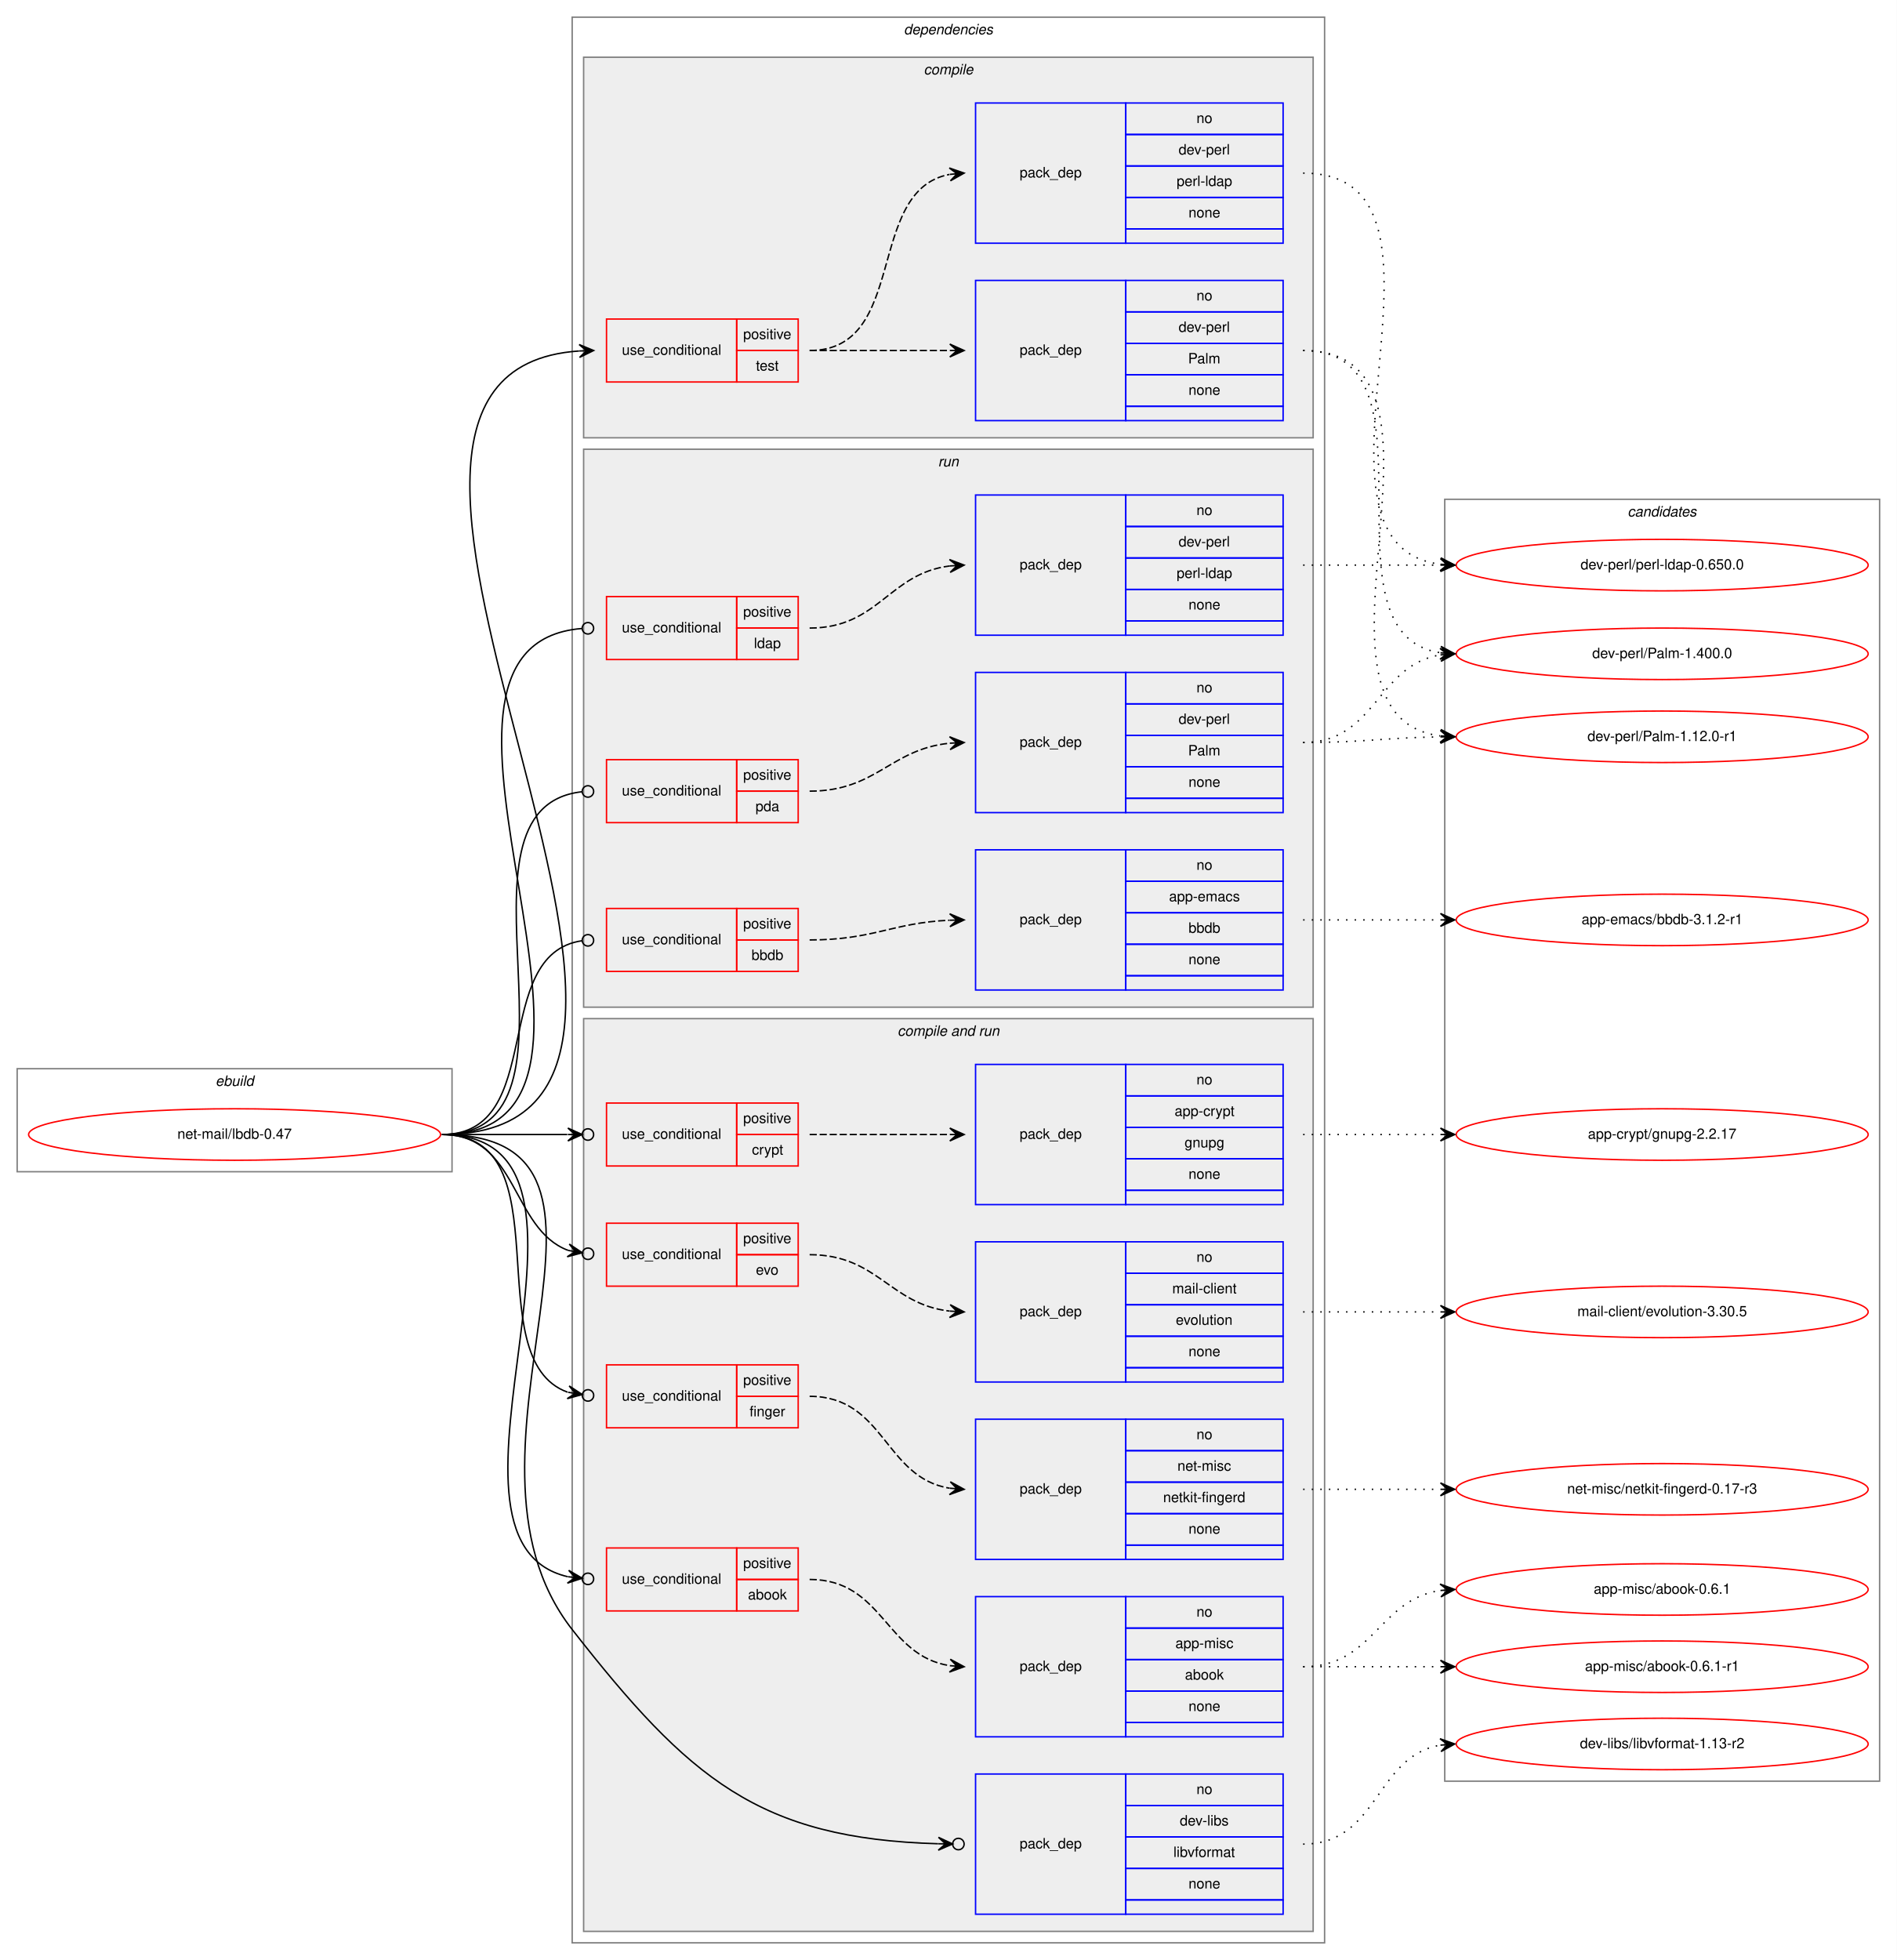
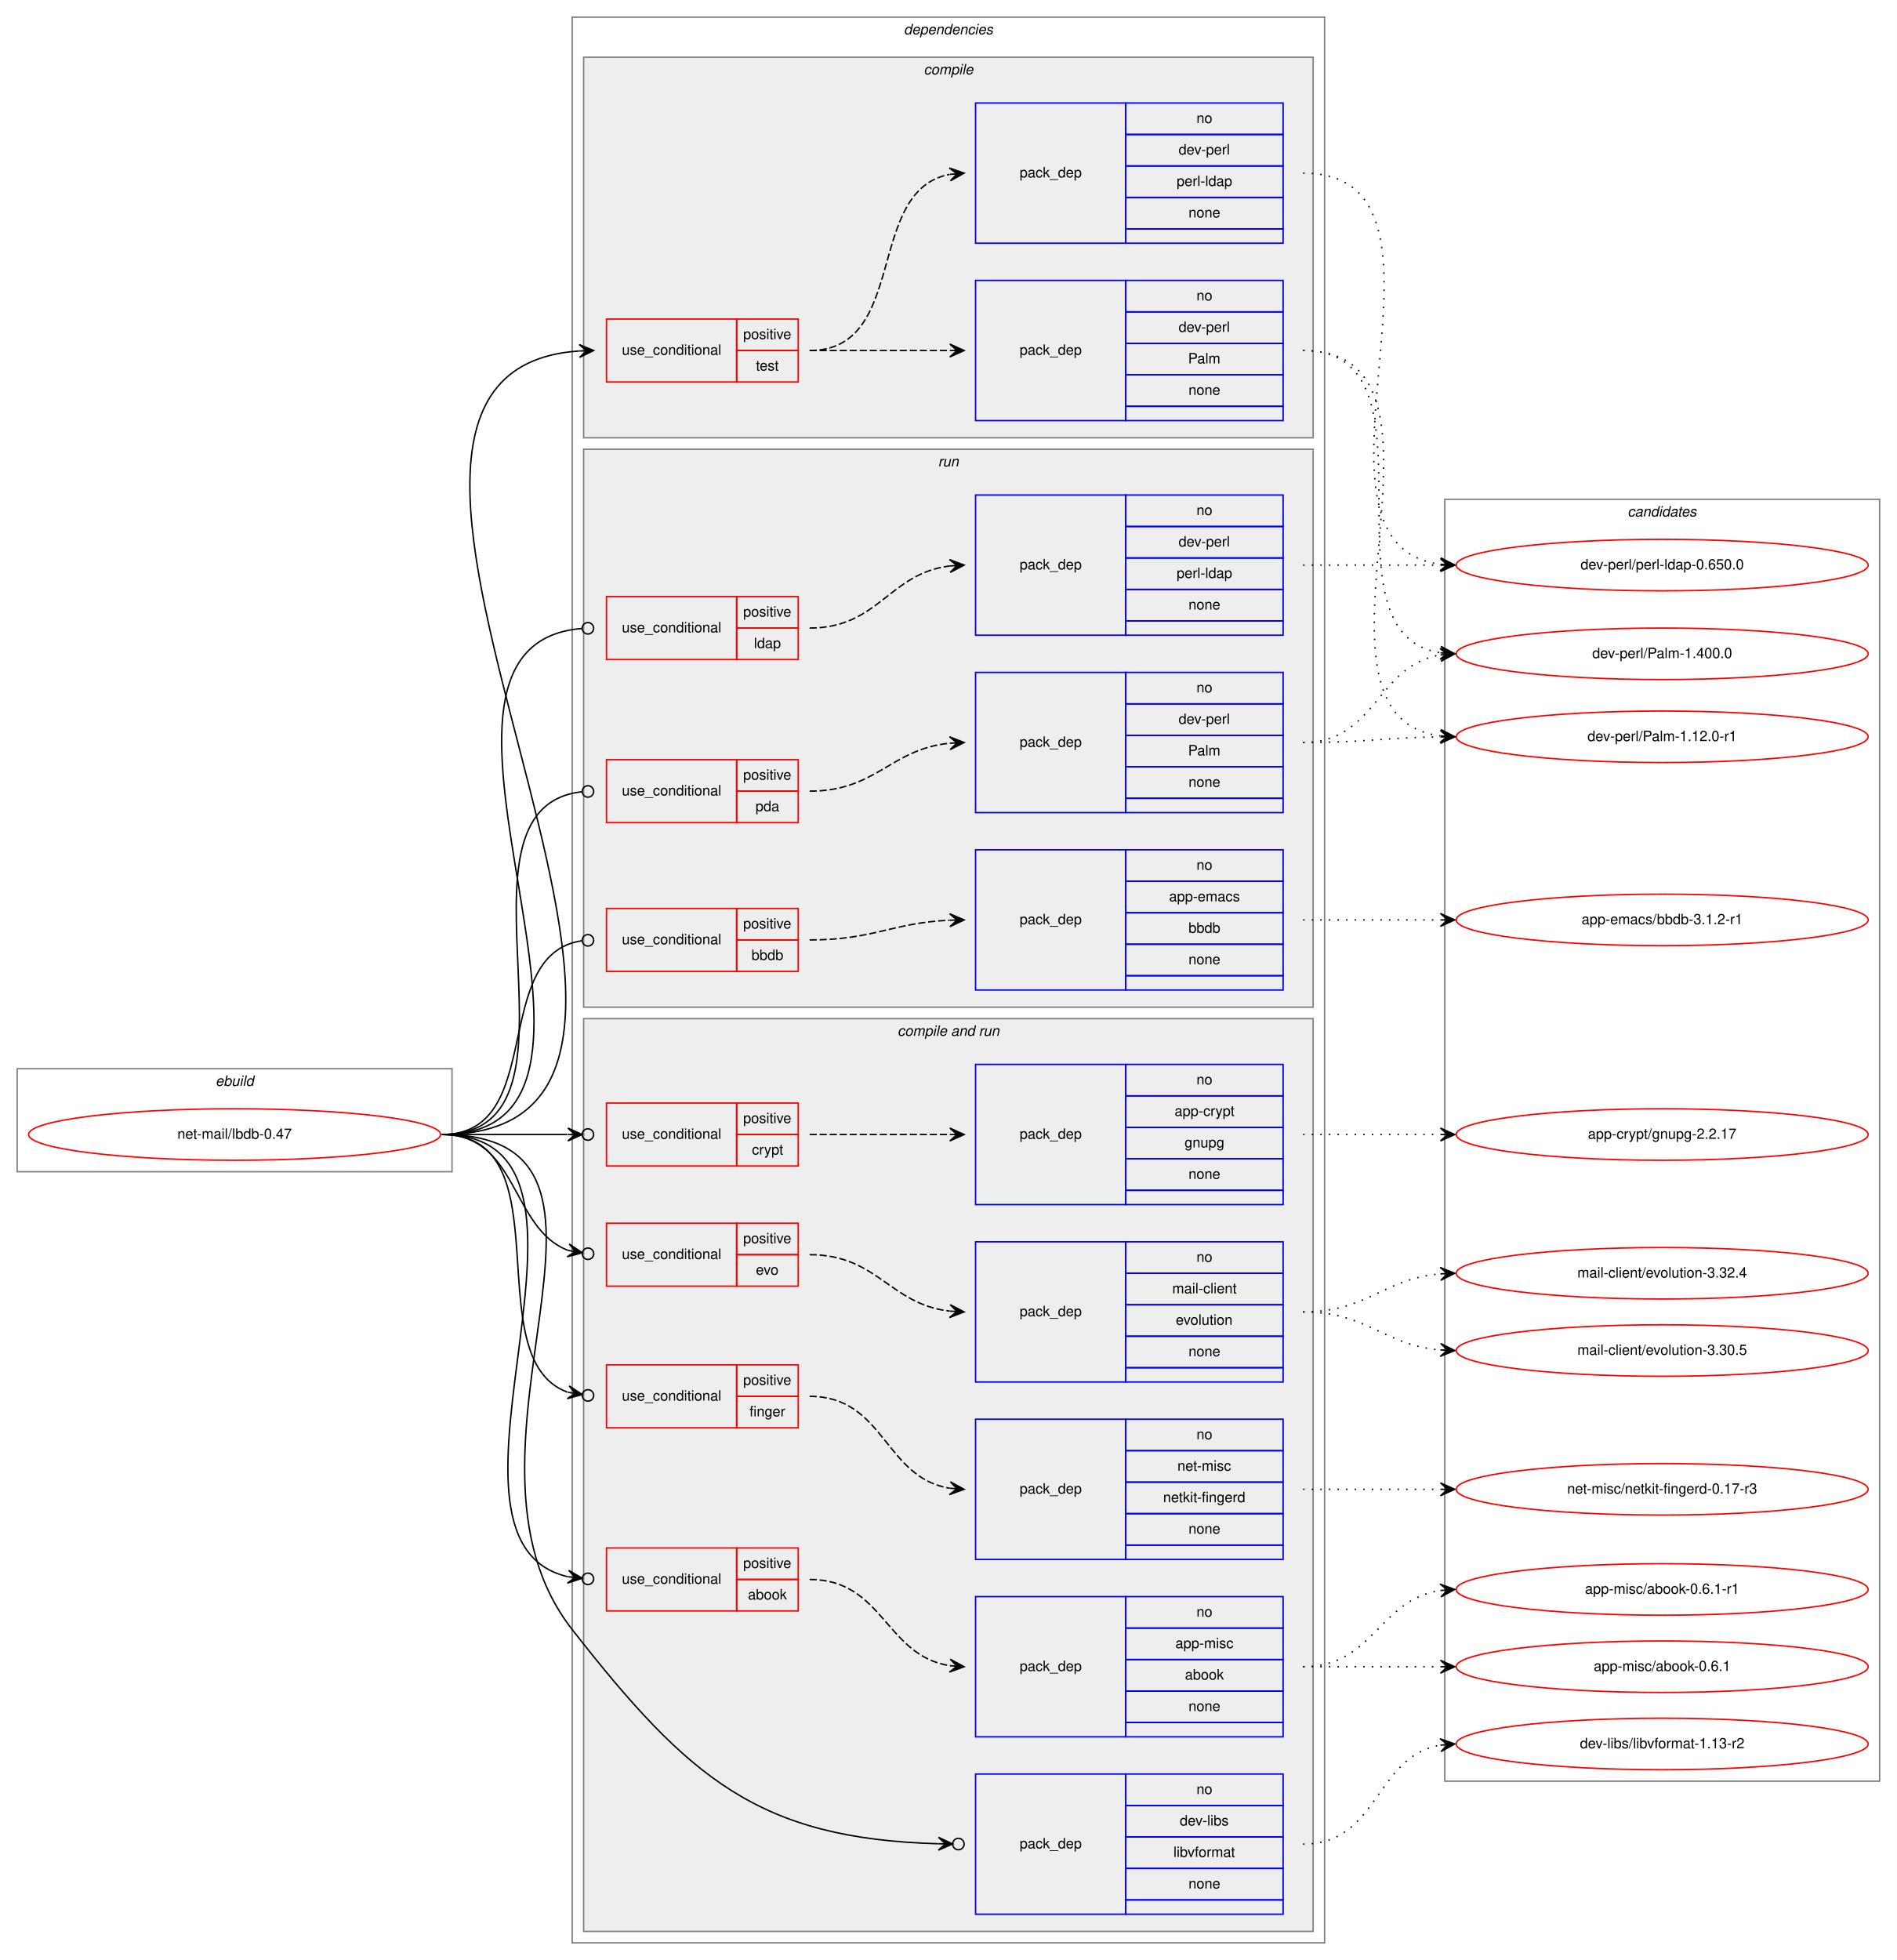
<svg xmlns="http://www.w3.org/2000/svg" xmlns:xlink="http://www.w3.org/1999/xlink" width="1326pt" height="1370pt" viewBox="0.00 0.00 1326.00 1370.00">
  <g id="graph0" class="graph" transform="scale(1 1) rotate(0) translate(4 1366)">
    <polygon fill="white" stroke="transparent" points="-4,4 -4,-1366 1322,-1366 1322,4 -4,4" />
    <g id="clust1" class="cluster">
      <polygon fill="none" stroke="gray" points="8,-547 8,-619 312,-619 312,-547 8,-547" />
      <text text-anchor="start" x="146.66" y="-607" font-family="Helvetica,sans-Serif" font-style="italic" font-size="10.00">ebuild</text>
    </g>
    <g id="clust2" class="cluster">
      <polygon fill="none" stroke="gray" points="396,-8 396,-1354 922,-1354 922,-8 396,-8" />
      <text text-anchor="start" x="627.88" y="-1342" font-family="Helvetica,sans-Serif" font-style="italic" font-size="10.00">dependencies</text>
    </g>
    <g id="clust3" class="cluster">
      <polygon fill="#eeeeee" stroke="gray" points="404,-1060 404,-1326 914,-1326 914,-1060 404,-1060" />
      <text text-anchor="start" x="641.78" y="-1314" font-family="Helvetica,sans-Serif" font-style="italic" font-size="10.00">compile</text>
    </g>
    <g id="clust7" class="cluster">
      <polygon fill="#eeeeee" stroke="gray" points="404,-16 404,-654 914,-654 914,-16 404,-16" />
      <text text-anchor="start" x="623.44" y="-642" font-family="Helvetica,sans-Serif" font-style="italic" font-size="10.00">compile and run</text>
    </g>
    <g id="clust17" class="cluster">
      <polygon fill="#eeeeee" stroke="gray" points="404,-662 404,-1052 914,-1052 914,-662 404,-662" />
      <text text-anchor="start" x="651.78" y="-1040" font-family="Helvetica,sans-Serif" font-style="italic" font-size="10.00">run</text>
    </g>
    <g id="clust24" class="cluster">
      <polygon fill="none" stroke="gray" points="1006,-121 1006,-1017 1310,-1017 1310,-121 1006,-121" />
      <text text-anchor="start" x="1133.82" y="-1005" font-family="Helvetica,sans-Serif" font-style="italic" font-size="10.00">candidates</text>
    </g>
    <g id="node1" class="node">
      <g id="a_node1">
        <a xlink:href="../net-mail/lbdb-0.47.svg" xlink:title="net-mail/lbdb-0.47">
          <ellipse fill="none" stroke="red" cx="160" cy="-573" rx="144" ry="18" />
          <text text-anchor="middle" x="160" y="-570" font-family="Helvetica,sans-Serif" font-size="10.00">net-mail/lbdb-0.47</text>
        </a>
      </g>
    </g>
    <g id="node2" class="node">
      <polygon fill="none" stroke="red" points="420,-1099 420,-1143 511,-1143 511,-1099 420,-1099" />
      <text text-anchor="start" x="430.77" y="-1118" font-family="Helvetica,sans-Serif" font-size="10.00">use_conditional</text>
      <polygon fill="none" stroke="red" points="511,-1121 511,-1143 554,-1143 554,-1121 511,-1121" />
      <text text-anchor="start" x="515.55" y="-1129" font-family="Helvetica,sans-Serif" font-size="10.00">positive</text>
      <polygon fill="none" stroke="red" points="511,-1099 511,-1121 554,-1121 554,-1099 511,-1099" />
      <text text-anchor="start" x="524.44" y="-1107" font-family="Helvetica,sans-Serif" font-size="10.00">test</text>
    </g>
    <g id="edge3" class="edge">
      <path fill="none" stroke="black" d="M305,-573C549.56,-573 173.85,-1105.59 400.84,-1120.67" />
      <polygon fill="black" stroke="black" points="411,-1121 400.86,-1125.18 406,-1120.84 401.01,-1120.68 401.01,-1120.68 401.01,-1120.68 406,-1120.84 401.15,-1116.18 411,-1121 411,-1121" />
    </g>
    <g id="node5" class="node">
      <polygon fill="none" stroke="red" points="420,-240 420,-284 511,-284 511,-240 420,-240" />
      <text text-anchor="start" x="430.77" y="-259" font-family="Helvetica,sans-Serif" font-size="10.00">use_conditional</text>
      <polygon fill="none" stroke="red" points="511,-262 511,-284 554,-284 554,-262 511,-262" />
      <text text-anchor="start" x="515.55" y="-270" font-family="Helvetica,sans-Serif" font-size="10.00">positive</text>
      <polygon fill="none" stroke="red" points="511,-240 511,-262 554,-262 554,-240 511,-240" />
      <text text-anchor="start" x="518.88" y="-248" font-family="Helvetica,sans-Serif" font-size="10.00">abook</text>
    </g>
    <g id="edge5" class="edge">
      <path fill="none" stroke="black" d="M305,-573C444.33,-573 281.35,-289.89 392.93,-263.91" />
      <ellipse fill="none" stroke="black" cx="407.02" cy="-262.42" rx="4" ry="4" />
      <polygon fill="black" stroke="black" points="403.04,-262.84 393.57,-268.36 398.07,-263.36 393.1,-263.89 393.1,-263.89 393.1,-263.89 398.07,-263.36 392.63,-259.41 403.04,-262.84 403.04,-262.84" />
    </g>
    <g id="node7" class="node">
      <polygon fill="none" stroke="red" points="420,-551 420,-595 511,-595 511,-551 420,-551" />
      <text text-anchor="start" x="430.77" y="-570" font-family="Helvetica,sans-Serif" font-size="10.00">use_conditional</text>
      <polygon fill="none" stroke="red" points="511,-573 511,-595 554,-595 554,-573 511,-573" />
      <text text-anchor="start" x="515.55" y="-581" font-family="Helvetica,sans-Serif" font-size="10.00">positive</text>
      <polygon fill="none" stroke="red" points="511,-551 511,-573 554,-573 554,-551 511,-551" />
      <text text-anchor="start" x="521.67" y="-559" font-family="Helvetica,sans-Serif" font-size="10.00">crypt</text>
    </g>
    <g id="edge7" class="edge">
      <path fill="none" stroke="black" d="M305,-573C345.3,-573 359.75,-573 392.57,-573" />
      <ellipse fill="none" stroke="black" cx="407" cy="-573" rx="4" ry="4" />
      <polygon fill="black" stroke="black" points="403,-573 393,-577.5 398,-573 393,-573 393,-573 393,-573 398,-573 393,-568.5 403,-573 403,-573" />
    </g>
    <g id="node9" class="node">
      <polygon fill="none" stroke="red" points="420,-467 420,-511 511,-511 511,-467 420,-467" />
      <text text-anchor="start" x="430.77" y="-486" font-family="Helvetica,sans-Serif" font-size="10.00">use_conditional</text>
      <polygon fill="none" stroke="red" points="511,-489 511,-511 554,-511 554,-489 511,-489" />
      <text text-anchor="start" x="515.55" y="-497" font-family="Helvetica,sans-Serif" font-size="10.00">positive</text>
      <polygon fill="none" stroke="red" points="511,-467 511,-489 554,-489 554,-467 511,-467" />
      <text text-anchor="start" x="524.44" y="-475" font-family="Helvetica,sans-Serif" font-size="10.00">evo</text>
    </g>
    <g id="edge9" class="edge">
      <path fill="none" stroke="black" d="M305,-573C358.3,-573 353.16,-506.95 393.22,-491.99" />
      <ellipse fill="none" stroke="black" cx="407.06" cy="-489.66" rx="4" ry="4" />
      <polygon fill="black" stroke="black" points="403.11,-490.33 394,-496.42 398.18,-491.16 393.25,-491.98 393.25,-491.98 393.25,-491.98 398.18,-491.16 392.5,-487.55 403.11,-490.33 403.11,-490.33" />
    </g>
    <g id="node11" class="node">
      <polygon fill="none" stroke="red" points="420,-368 420,-412 511,-412 511,-368 420,-368" />
      <text text-anchor="start" x="430.77" y="-387" font-family="Helvetica,sans-Serif" font-size="10.00">use_conditional</text>
      <polygon fill="none" stroke="red" points="511,-390 511,-412 554,-412 554,-390 511,-390" />
      <text text-anchor="start" x="515.55" y="-398" font-family="Helvetica,sans-Serif" font-size="10.00">positive</text>
      <polygon fill="none" stroke="red" points="511,-368 511,-390 554,-390 554,-368 511,-368" />
      <text text-anchor="start" x="520" y="-376" font-family="Helvetica,sans-Serif" font-size="10.00">finger</text>
    </g>
    <g id="edge11" class="edge">
      <path fill="none" stroke="black" d="M305,-573C392.02,-573 328.21,-416.16 392.84,-392.87" />
      <ellipse fill="none" stroke="black" cx="407.05" cy="-390.63" rx="4" ry="4" />
      <polygon fill="black" stroke="black" points="403.1,-391.25 393.92,-397.26 398.16,-392.03 393.22,-392.81 393.22,-392.81 393.22,-392.81 398.16,-392.03 392.52,-388.37 403.1,-391.25 403.1,-391.25" />
    </g>
    <g id="node13" class="node">
      <polygon fill="none" stroke="blue" points="678,-28 678,-126 783,-126 783,-28 678,-28" />
      <text text-anchor="start" x="708.82" y="-74" font-family="Helvetica,sans-Serif" font-size="10.00">pack_dep</text>
      <polygon fill="none" stroke="blue" points="783,-104 783,-126 893,-126 893,-104 783,-104" />
      <text text-anchor="start" x="832.44" y="-112" font-family="Helvetica,sans-Serif" font-size="10.00">no</text>
      <polygon fill="none" stroke="blue" points="783,-82 783,-104 893,-104 893,-82 783,-82" />
      <text text-anchor="start" x="820.78" y="-90" font-family="Helvetica,sans-Serif" font-size="10.00">dev-libs</text>
      <polygon fill="none" stroke="blue" points="783,-60 783,-82 893,-82 893,-60 783,-60" />
      <text text-anchor="start" x="816.33" y="-68" font-family="Helvetica,sans-Serif" font-size="10.00">libvformat</text>
      <polygon fill="none" stroke="blue" points="783,-38 783,-60 893,-60 893,-38 783,-38" />
      <text text-anchor="start" x="826.88" y="-46" font-family="Helvetica,sans-Serif" font-size="10.00">none</text>
      <polygon fill="none" stroke="blue" points="783,-28 783,-38 893,-38 893,-28 783,-28" />
    </g>
    <g id="edge12" class="edge">
      <path fill="none" stroke="black" d="M305,-573C464.01,-573 298.06,-352.27 396,-227 477.67,-122.54 526.63,-80.79 651.82,-77.25" />
      <ellipse fill="none" stroke="black" cx="666" cy="-77.05" rx="4" ry="4" />
      <polygon fill="black" stroke="black" points="662,-77.11 652.06,-81.75 657,-77.18 652,-77.25 652,-77.25 652,-77.25 657,-77.18 651.94,-72.75 662,-77.11 662,-77.11" />
    </g>
    <g id="node14" class="node">
      <polygon fill="none" stroke="red" points="420,-687 420,-731 511,-731 511,-687 420,-687" />
      <text text-anchor="start" x="430.77" y="-706" font-family="Helvetica,sans-Serif" font-size="10.00">use_conditional</text>
      <polygon fill="none" stroke="red" points="511,-709 511,-731 554,-731 554,-709 511,-709" />
      <text text-anchor="start" x="515.55" y="-717" font-family="Helvetica,sans-Serif" font-size="10.00">positive</text>
      <polygon fill="none" stroke="red" points="511,-687 511,-709 554,-709 554,-687 511,-687" />
      <text text-anchor="start" x="521.38" y="-695" font-family="Helvetica,sans-Serif" font-size="10.00">bbdb</text>
    </g>
    <g id="edge14" class="edge">
      <path fill="none" stroke="black" d="M305,-573C378.79,-573 337.7,-699.09 402.97,-708.45" />
      <ellipse fill="none" stroke="black" cx="407.01" cy="-708.73" rx="4" ry="4" />
    </g>
    <g id="node16" class="node">
      <polygon fill="none" stroke="red" points="420,-905 420,-949 511,-949 511,-905 420,-905" />
      <text text-anchor="start" x="430.77" y="-924" font-family="Helvetica,sans-Serif" font-size="10.00">use_conditional</text>
      <polygon fill="none" stroke="red" points="511,-927 511,-949 554,-949 554,-927 511,-927" />
      <text text-anchor="start" x="515.55" y="-935" font-family="Helvetica,sans-Serif" font-size="10.00">positive</text>
      <polygon fill="none" stroke="red" points="511,-905 511,-927 554,-927 554,-905 511,-905" />
      <text text-anchor="start" x="523.05" y="-913" font-family="Helvetica,sans-Serif" font-size="10.00">ldap</text>
    </g>
    <g id="edge16" class="edge">
      <path fill="none" stroke="black" d="M305,-573C466.35,-573 254.47,-914.66 402.69,-926.68" />
      <ellipse fill="none" stroke="black" cx="407" cy="-926.84" rx="4" ry="4" />
    </g>
    <g id="node18" class="node">
      <polygon fill="none" stroke="red" points="420,-791 420,-835 511,-835 511,-791 420,-791" />
      <text text-anchor="start" x="430.77" y="-810" font-family="Helvetica,sans-Serif" font-size="10.00">use_conditional</text>
      <polygon fill="none" stroke="red" points="511,-813 511,-835 554,-835 554,-813 511,-813" />
      <text text-anchor="start" x="515.55" y="-821" font-family="Helvetica,sans-Serif" font-size="10.00">positive</text>
      <polygon fill="none" stroke="red" points="511,-791 511,-813 554,-813 554,-791 511,-791" />
      <text text-anchor="start" x="524.16" y="-799" font-family="Helvetica,sans-Serif" font-size="10.00">pda</text>
    </g>
    <g id="edge18" class="edge">
      <path fill="none" stroke="black" d="M305,-573C418.76,-573 300.46,-801.42 402.89,-812.58" />
      <ellipse fill="none" stroke="black" cx="407.01" cy="-812.79" rx="4" ry="4" />
    </g>
    <g id="node3" class="node">
      <polygon fill="none" stroke="blue" points="678,-1072 678,-1170 783,-1170 783,-1072 678,-1072" />
      <text text-anchor="start" x="708.82" y="-1118" font-family="Helvetica,sans-Serif" font-size="10.00">pack_dep</text>
      <polygon fill="none" stroke="blue" points="783,-1148 783,-1170 893,-1170 893,-1148 783,-1148" />
      <text text-anchor="start" x="832.44" y="-1156" font-family="Helvetica,sans-Serif" font-size="10.00">no</text>
      <polygon fill="none" stroke="blue" points="783,-1126 783,-1148 893,-1148 893,-1126 783,-1126" />
      <text text-anchor="start" x="819.94" y="-1134" font-family="Helvetica,sans-Serif" font-size="10.00">dev-perl</text>
      <polygon fill="none" stroke="blue" points="783,-1104 783,-1126 893,-1126 893,-1104 783,-1104" />
      <text text-anchor="start" x="826.61" y="-1112" font-family="Helvetica,sans-Serif" font-size="10.00">Palm</text>
      <polygon fill="none" stroke="blue" points="783,-1082 783,-1104 893,-1104 893,-1082 783,-1082" />
      <text text-anchor="start" x="826.88" y="-1090" font-family="Helvetica,sans-Serif" font-size="10.00">none</text>
      <polygon fill="none" stroke="blue" points="783,-1072 783,-1082 893,-1082 893,-1072 783,-1072" />
    </g>
    <g id="edge1" class="edge">
      <path fill="none" stroke="black" stroke-dasharray="5,2" d="M562,-1121C606.44,-1121 620.02,-1121 659.88,-1121" />
      <polygon fill="black" stroke="black" points="670,-1121 660,-1125.5 665,-1121 660,-1121 660,-1121 660,-1121 665,-1121 660,-1116.5 670,-1121 670,-1121" />
    </g>
    <g id="node4" class="node">
      <polygon fill="none" stroke="blue" points="678,-1196 678,-1294 783,-1294 783,-1196 678,-1196" />
      <text text-anchor="start" x="708.82" y="-1242" font-family="Helvetica,sans-Serif" font-size="10.00">pack_dep</text>
      <polygon fill="none" stroke="blue" points="783,-1272 783,-1294 893,-1294 893,-1272 783,-1272" />
      <text text-anchor="start" x="832.44" y="-1280" font-family="Helvetica,sans-Serif" font-size="10.00">no</text>
      <polygon fill="none" stroke="blue" points="783,-1250 783,-1272 893,-1272 893,-1250 783,-1250" />
      <text text-anchor="start" x="819.94" y="-1258" font-family="Helvetica,sans-Serif" font-size="10.00">dev-perl</text>
      <polygon fill="none" stroke="blue" points="783,-1228 783,-1250 893,-1250 893,-1228 783,-1228" />
      <text text-anchor="start" x="818.55" y="-1236" font-family="Helvetica,sans-Serif" font-size="10.00">perl-ldap</text>
      <polygon fill="none" stroke="blue" points="783,-1206 783,-1228 893,-1228 893,-1206 783,-1206" />
      <text text-anchor="start" x="826.88" y="-1214" font-family="Helvetica,sans-Serif" font-size="10.00">none</text>
      <polygon fill="none" stroke="blue" points="783,-1196 783,-1206 893,-1206 893,-1196 783,-1196" />
    </g>
    <g id="edge2" class="edge">
      <path fill="none" stroke="black" stroke-dasharray="5,2" d="M562,-1121C631.37,-1121 600.51,-1232.73 659.7,-1244.07" />
      <polygon fill="black" stroke="black" points="670,-1245 659.64,-1248.59 665.02,-1244.55 660.04,-1244.1 660.04,-1244.1 660.04,-1244.1 665.02,-1244.55 660.44,-1239.62 670,-1245 670,-1245" />
    </g>
    <g id="node20" class="node">
      <g id="a_node20">
        <a xlink:href="../dev-perl/Palm-1.12.0-r1.svg" xlink:title="dev-perl/Palm-1.12.0-r1">
          <ellipse fill="none" stroke="red" cx="1158" cy="-851" rx="144" ry="18" />
          <text text-anchor="middle" x="1158" y="-848" font-family="Helvetica,sans-Serif" font-size="10.00">dev-perl/Palm-1.12.0-r1</text>
        </a>
      </g>
    </g>
    <g id="edge19" class="edge">
      <path fill="none" stroke="black" stroke-dasharray="1,5" d="M907,-1121C1032.27,-1121 892.46,-866.08 1002.71,-851.64" />
      <polygon fill="black" stroke="black" points="1013,-851 1003.3,-856.11 1008.01,-851.31 1003.02,-851.62 1003.02,-851.62 1003.02,-851.62 1008.01,-851.31 1002.74,-847.13 1013,-851 1013,-851" />
    </g>
    <g id="node21" class="node">
      <g id="a_node21">
        <a xlink:href="../dev-perl/Palm-1.400.0.svg" xlink:title="dev-perl/Palm-1.400.0">
          <ellipse fill="none" stroke="red" cx="1158" cy="-909" rx="144" ry="18" />
          <text text-anchor="middle" x="1158" y="-906" font-family="Helvetica,sans-Serif" font-size="10.00">dev-perl/Palm-1.400.0</text>
        </a>
      </g>
    </g>
    <g id="edge20" class="edge">
      <path fill="none" stroke="black" stroke-dasharray="1,5" d="M907,-1121C1008.74,-1121 914.57,-923.24 1002.92,-909.73" />
      <polygon fill="black" stroke="black" points="1013,-909 1003.35,-914.21 1008.01,-909.36 1003.03,-909.72 1003.03,-909.72 1003.03,-909.72 1008.01,-909.36 1002.7,-905.23 1013,-909 1013,-909" />
    </g>
    <g id="node22" class="node">
      <g id="a_node22">
        <a xlink:href="../dev-perl/perl-ldap-0.650.0.svg" xlink:title="dev-perl/perl-ldap-0.650.0">
          <ellipse fill="none" stroke="red" cx="1158" cy="-971" rx="144" ry="18" />
          <text text-anchor="middle" x="1158" y="-968" font-family="Helvetica,sans-Serif" font-size="10.00">dev-perl/perl-ldap-0.650.0</text>
        </a>
      </g>
    </g>
    <g id="edge21" class="edge">
      <path fill="none" stroke="black" stroke-dasharray="1,5" d="M907,-1245C1034,-1245 890.7,-985.78 1002.92,-971.6" />
      <polygon fill="black" stroke="black" points="1013,-971 1003.29,-976.09 1008.01,-971.3 1003.02,-971.6 1003.02,-971.6 1003.02,-971.6 1008.01,-971.3 1002.75,-967.11 1013,-971 1013,-971" />
    </g>
    <g id="node6" class="node">
      <polygon fill="none" stroke="blue" points="678,-152 678,-250 783,-250 783,-152 678,-152" />
      <text text-anchor="start" x="708.82" y="-198" font-family="Helvetica,sans-Serif" font-size="10.00">pack_dep</text>
      <polygon fill="none" stroke="blue" points="783,-228 783,-250 893,-250 893,-228 783,-228" />
      <text text-anchor="start" x="832.44" y="-236" font-family="Helvetica,sans-Serif" font-size="10.00">no</text>
      <polygon fill="none" stroke="blue" points="783,-206 783,-228 893,-228 893,-206 783,-206" />
      <text text-anchor="start" x="817.72" y="-214" font-family="Helvetica,sans-Serif" font-size="10.00">app-misc</text>
      <polygon fill="none" stroke="blue" points="783,-184 783,-206 893,-206 893,-184 783,-184" />
      <text text-anchor="start" x="824.38" y="-192" font-family="Helvetica,sans-Serif" font-size="10.00">abook</text>
      <polygon fill="none" stroke="blue" points="783,-162 783,-184 893,-184 893,-162 783,-162" />
      <text text-anchor="start" x="826.88" y="-170" font-family="Helvetica,sans-Serif" font-size="10.00">none</text>
      <polygon fill="none" stroke="blue" points="783,-152 783,-162 893,-162 893,-152 783,-152" />
    </g>
    <g id="edge4" class="edge">
      <path fill="none" stroke="black" stroke-dasharray="5,2" d="M562,-262C613.57,-262 614.93,-208.61 660.03,-201.73" />
      <polygon fill="black" stroke="black" points="670,-201 660.35,-206.22 665.01,-201.36 660.03,-201.73 660.03,-201.73 660.03,-201.73 665.01,-201.36 659.7,-197.24 670,-201 670,-201" />
    </g>
    <g id="node23" class="node">
      <g id="a_node23">
        <a xlink:href="../app-misc/abook-0.6.1.svg" xlink:title="app-misc/abook-0.6.1">
-           <ellipse fill="none" stroke="red" cx="1158" cy="-255" rx="144" ry="18" />
-           <text text-anchor="middle" x="1158" y="-252" font-family="Helvetica,sans-Serif" font-size="10.00">app-misc/abook-0.6.1</text>
+           <ellipse fill="none" stroke="red" cx="1158" cy="-201" rx="144" ry="18" />
+           <text text-anchor="middle" x="1158" y="-198" font-family="Helvetica,sans-Serif" font-size="10.00">app-misc/abook-0.6.1</text>
        </a>
      </g>
    </g>
    <g id="edge22" class="edge">
-       <path fill="none" stroke="black" stroke-dasharray="1,5" d="M907,-201C956.26,-201 959.85,-247.87 1002.86,-254.28" />
-       <polygon fill="black" stroke="black" points="1013,-255 1002.71,-258.78 1008.01,-254.64 1003.03,-254.29 1003.03,-254.29 1003.03,-254.29 1008.01,-254.64 1003.35,-249.8 1013,-255 1013,-255" />
+       <path fill="none" stroke="black" stroke-dasharray="1,5" d="M907,-201C950.43,-201 963.83,-201 1002.57,-201" />
+       <polygon fill="black" stroke="black" points="1013,-201 1003,-205.5 1008,-201 1003,-201 1003,-201 1003,-201 1008,-201 1003,-196.5 1013,-201 1013,-201" />
    </g>
    <g id="node24" class="node">
      <g id="a_node24">
        <a xlink:href="../app-misc/abook-0.6.1-r1.svg" xlink:title="app-misc/abook-0.6.1-r1">
-           <ellipse fill="none" stroke="red" cx="1158" cy="-201" rx="144" ry="18" />
-           <text text-anchor="middle" x="1158" y="-198" font-family="Helvetica,sans-Serif" font-size="10.00">app-misc/abook-0.6.1-r1</text>
+           <ellipse fill="none" stroke="red" cx="1158" cy="-255" rx="144" ry="18" />
+           <text text-anchor="middle" x="1158" y="-252" font-family="Helvetica,sans-Serif" font-size="10.00">app-misc/abook-0.6.1-r1</text>
        </a>
      </g>
    </g>
    <g id="edge23" class="edge">
-       <path fill="none" stroke="black" stroke-dasharray="1,5" d="M907,-201C950.43,-201 963.83,-201 1002.57,-201" />
-       <polygon fill="black" stroke="black" points="1013,-201 1003,-205.5 1008,-201 1003,-201 1003,-201 1003,-201 1008,-201 1003,-196.5 1013,-201 1013,-201" />
+       <path fill="none" stroke="black" stroke-dasharray="1,5" d="M907,-201C956.26,-201 959.85,-247.87 1002.86,-254.28" />
+       <polygon fill="black" stroke="black" points="1013,-255 1002.71,-258.78 1008.01,-254.64 1003.03,-254.29 1003.03,-254.29 1003.03,-254.29 1008.01,-254.64 1003.35,-249.8 1013,-255 1013,-255" />
    </g>
    <g id="node8" class="node">
      <polygon fill="none" stroke="blue" points="678,-524 678,-622 783,-622 783,-524 678,-524" />
      <text text-anchor="start" x="708.82" y="-570" font-family="Helvetica,sans-Serif" font-size="10.00">pack_dep</text>
      <polygon fill="none" stroke="blue" points="783,-600 783,-622 893,-622 893,-600 783,-600" />
      <text text-anchor="start" x="832.44" y="-608" font-family="Helvetica,sans-Serif" font-size="10.00">no</text>
      <polygon fill="none" stroke="blue" points="783,-578 783,-600 893,-600 893,-578 783,-578" />
      <text text-anchor="start" x="817.16" y="-586" font-family="Helvetica,sans-Serif" font-size="10.00">app-crypt</text>
      <polygon fill="none" stroke="blue" points="783,-556 783,-578 893,-578 893,-556 783,-556" />
      <text text-anchor="start" x="824.1" y="-564" font-family="Helvetica,sans-Serif" font-size="10.00">gnupg</text>
      <polygon fill="none" stroke="blue" points="783,-534 783,-556 893,-556 893,-534 783,-534" />
      <text text-anchor="start" x="826.88" y="-542" font-family="Helvetica,sans-Serif" font-size="10.00">none</text>
      <polygon fill="none" stroke="blue" points="783,-524 783,-534 893,-534 893,-524 783,-524" />
    </g>
    <g id="edge6" class="edge">
      <path fill="none" stroke="black" stroke-dasharray="5,2" d="M562,-573C606.44,-573 620.02,-573 659.88,-573" />
      <polygon fill="black" stroke="black" points="670,-573 660,-577.5 665,-573 660,-573 660,-573 660,-573 665,-573 660,-568.5 670,-573 670,-573" />
    </g>
    <g id="node25" class="node">
      <g id="a_node25">
        <a xlink:href="../app-crypt/gnupg-2.2.17.svg" xlink:title="app-crypt/gnupg-2.2.17">
          <ellipse fill="none" stroke="red" cx="1158" cy="-573" rx="144" ry="18" />
          <text text-anchor="middle" x="1158" y="-570" font-family="Helvetica,sans-Serif" font-size="10.00">app-crypt/gnupg-2.2.17</text>
        </a>
      </g>
    </g>
    <g id="edge24" class="edge">
      <path fill="none" stroke="black" stroke-dasharray="1,5" d="M907,-573C950.43,-573 963.83,-573 1002.57,-573" />
      <polygon fill="black" stroke="black" points="1013,-573 1003,-577.5 1008,-573 1003,-573 1003,-573 1003,-573 1008,-573 1003,-568.5 1013,-573 1013,-573" />
    </g>
    <g id="node10" class="node">
      <polygon fill="none" stroke="blue" points="678,-400 678,-498 783,-498 783,-400 678,-400" />
      <text text-anchor="start" x="708.82" y="-446" font-family="Helvetica,sans-Serif" font-size="10.00">pack_dep</text>
      <polygon fill="none" stroke="blue" points="783,-476 783,-498 893,-498 893,-476 783,-476" />
      <text text-anchor="start" x="832.44" y="-484" font-family="Helvetica,sans-Serif" font-size="10.00">no</text>
      <polygon fill="none" stroke="blue" points="783,-454 783,-476 893,-476 893,-454 783,-454" />
      <text text-anchor="start" x="815.5" y="-462" font-family="Helvetica,sans-Serif" font-size="10.00">mail-client</text>
      <polygon fill="none" stroke="blue" points="783,-432 783,-454 893,-454 893,-432 783,-432" />
      <text text-anchor="start" x="817.99" y="-440" font-family="Helvetica,sans-Serif" font-size="10.00">evolution</text>
      <polygon fill="none" stroke="blue" points="783,-410 783,-432 893,-432 893,-410 783,-410" />
      <text text-anchor="start" x="826.88" y="-418" font-family="Helvetica,sans-Serif" font-size="10.00">none</text>
      <polygon fill="none" stroke="blue" points="783,-400 783,-410 893,-410 893,-400 783,-400" />
    </g>
    <g id="edge8" class="edge">
      <path fill="none" stroke="black" stroke-dasharray="5,2" d="M562,-489C609.59,-489 617.8,-454.43 659.85,-449.57" />
      <polygon fill="black" stroke="black" points="670,-449 660.27,-454.05 665.01,-449.28 660.02,-449.56 660.02,-449.56 660.02,-449.56 665.01,-449.28 659.77,-445.06 670,-449 670,-449" />
    </g>
    <g id="node26" class="node">
      <g id="a_node26">
        <a xlink:href="../mail-client/evolution-3.30.5.svg" xlink:title="mail-client/evolution-3.30.5">
-           <ellipse fill="none" stroke="red" cx="1158" cy="-449" rx="144" ry="18" />
-           <text text-anchor="middle" x="1158" y="-446" font-family="Helvetica,sans-Serif" font-size="10.00">mail-client/evolution-3.30.5</text>
+           <ellipse fill="none" stroke="red" cx="1158" cy="-422" rx="144" ry="18" />
+           <text text-anchor="middle" x="1158" y="-419" font-family="Helvetica,sans-Serif" font-size="10.00">mail-client/evolution-3.30.5</text>
        </a>
      </g>
    </g>
    <g id="edge25" class="edge">
-       <path fill="none" stroke="black" stroke-dasharray="1,5" d="M907,-449C950.43,-449 963.83,-449 1002.57,-449" />
-       <polygon fill="black" stroke="black" points="1013,-449 1003,-453.5 1008,-449 1003,-449 1003,-449 1003,-449 1008,-449 1003,-444.5 1013,-449 1013,-449" />
+       <path fill="none" stroke="black" stroke-dasharray="1,5" d="M907,-449C952.01,-449 962.86,-425.86 1002.8,-422.42" />
+       <polygon fill="black" stroke="black" points="1013,-422 1003.2,-426.91 1008,-422.21 1003.01,-422.42 1003.01,-422.42 1003.01,-422.42 1008,-422.21 1002.82,-417.92 1013,-422 1013,-422" />
+     </g>
+     <g id="node27" class="node">
+       <g id="a_node27">
+         <a xlink:href="../mail-client/evolution-3.32.4.svg" xlink:title="mail-client/evolution-3.32.4">
+           <ellipse fill="none" stroke="red" cx="1158" cy="-476" rx="144" ry="18" />
+           <text text-anchor="middle" x="1158" y="-473" font-family="Helvetica,sans-Serif" font-size="10.00">mail-client/evolution-3.32.4</text>
+         </a>
+       </g>
+     </g>
+     <g id="edge26" class="edge">
+       <path fill="none" stroke="black" stroke-dasharray="1,5" d="M907,-449C952.01,-449 962.86,-472.14 1002.8,-475.58" />
+       <polygon fill="black" stroke="black" points="1013,-476 1002.82,-480.08 1008,-475.79 1003.01,-475.58 1003.01,-475.58 1003.01,-475.58 1008,-475.79 1003.2,-471.09 1013,-476 1013,-476" />
    </g>
    <g id="node12" class="node">
      <polygon fill="none" stroke="blue" points="678,-276 678,-374 783,-374 783,-276 678,-276" />
      <text text-anchor="start" x="708.82" y="-322" font-family="Helvetica,sans-Serif" font-size="10.00">pack_dep</text>
      <polygon fill="none" stroke="blue" points="783,-352 783,-374 893,-374 893,-352 783,-352" />
      <text text-anchor="start" x="832.44" y="-360" font-family="Helvetica,sans-Serif" font-size="10.00">no</text>
      <polygon fill="none" stroke="blue" points="783,-330 783,-352 893,-352 893,-330 783,-330" />
      <text text-anchor="start" x="819.11" y="-338" font-family="Helvetica,sans-Serif" font-size="10.00">net-misc</text>
      <polygon fill="none" stroke="blue" points="783,-308 783,-330 893,-330 893,-308 783,-308" />
      <text text-anchor="start" x="809.11" y="-316" font-family="Helvetica,sans-Serif" font-size="10.00">netkit-fingerd</text>
      <polygon fill="none" stroke="blue" points="783,-286 783,-308 893,-308 893,-286 783,-286" />
      <text text-anchor="start" x="826.88" y="-294" font-family="Helvetica,sans-Serif" font-size="10.00">none</text>
      <polygon fill="none" stroke="blue" points="783,-276 783,-286 893,-286 893,-276 783,-276" />
    </g>
    <g id="edge10" class="edge">
      <path fill="none" stroke="black" stroke-dasharray="5,2" d="M562,-390C614.41,-390 614.25,-333.11 659.88,-325.78" />
      <polygon fill="black" stroke="black" points="670,-325 660.37,-330.25 665.01,-325.38 660.03,-325.76 660.03,-325.76 660.03,-325.76 665.01,-325.38 659.69,-321.28 670,-325 670,-325" />
    </g>
-     <g id="node27" class="node">
-       <g id="a_node27">
+     <g id="node28" class="node">
+       <g id="a_node28">
        <a xlink:href="../net-misc/netkit-fingerd-0.17-r3.svg" xlink:title="net-misc/netkit-fingerd-0.17-r3">
          <ellipse fill="none" stroke="red" cx="1158" cy="-325" rx="144" ry="18" />
          <text text-anchor="middle" x="1158" y="-322" font-family="Helvetica,sans-Serif" font-size="10.00">net-misc/netkit-fingerd-0.17-r3</text>
        </a>
      </g>
    </g>
-     <g id="edge26" class="edge">
+     <g id="edge27" class="edge">
      <path fill="none" stroke="black" stroke-dasharray="1,5" d="M907,-325C950.43,-325 963.83,-325 1002.57,-325" />
      <polygon fill="black" stroke="black" points="1013,-325 1003,-329.5 1008,-325 1003,-325 1003,-325 1003,-325 1008,-325 1003,-320.5 1013,-325 1013,-325" />
    </g>
-     <g id="node28" class="node">
-       <g id="a_node28">
+     <g id="node29" class="node">
+       <g id="a_node29">
        <a xlink:href="../dev-libs/libvformat-1.13-r2.svg" xlink:title="dev-libs/libvformat-1.13-r2">
          <ellipse fill="none" stroke="red" cx="1158" cy="-147" rx="144" ry="18" />
          <text text-anchor="middle" x="1158" y="-144" font-family="Helvetica,sans-Serif" font-size="10.00">dev-libs/libvformat-1.13-r2</text>
        </a>
      </g>
    </g>
-     <g id="edge27" class="edge">
+     <g id="edge28" class="edge">
      <path fill="none" stroke="black" stroke-dasharray="1,5" d="M907,-77C959.82,-77 957.17,-138.27 1002.84,-146.17" />
      <polygon fill="black" stroke="black" points="1013,-147 1002.67,-150.67 1008.02,-146.59 1003.03,-146.18 1003.03,-146.18 1003.03,-146.18 1008.02,-146.59 1003.4,-141.7 1013,-147 1013,-147" />
    </g>
    <g id="node15" class="node">
      <polygon fill="none" stroke="blue" points="678,-674 678,-772 783,-772 783,-674 678,-674" />
      <text text-anchor="start" x="708.82" y="-720" font-family="Helvetica,sans-Serif" font-size="10.00">pack_dep</text>
      <polygon fill="none" stroke="blue" points="783,-750 783,-772 893,-772 893,-750 783,-750" />
      <text text-anchor="start" x="832.44" y="-758" font-family="Helvetica,sans-Serif" font-size="10.00">no</text>
      <polygon fill="none" stroke="blue" points="783,-728 783,-750 893,-750 893,-728 783,-728" />
      <text text-anchor="start" x="813.27" y="-736" font-family="Helvetica,sans-Serif" font-size="10.00">app-emacs</text>
      <polygon fill="none" stroke="blue" points="783,-706 783,-728 893,-728 893,-706 783,-706" />
      <text text-anchor="start" x="826.88" y="-714" font-family="Helvetica,sans-Serif" font-size="10.00">bbdb</text>
      <polygon fill="none" stroke="blue" points="783,-684 783,-706 893,-706 893,-684 783,-684" />
      <text text-anchor="start" x="826.88" y="-692" font-family="Helvetica,sans-Serif" font-size="10.00">none</text>
      <polygon fill="none" stroke="blue" points="783,-674 783,-684 893,-684 893,-674 783,-674" />
    </g>
    <g id="edge13" class="edge">
      <path fill="none" stroke="black" stroke-dasharray="5,2" d="M562,-709C606.81,-709 619.73,-721 659.81,-722.78" />
      <polygon fill="black" stroke="black" points="670,-723 659.91,-727.28 665,-722.89 660,-722.78 660,-722.78 660,-722.78 665,-722.89 660.1,-718.29 670,-723 670,-723" />
    </g>
-     <g id="node29" class="node">
-       <g id="a_node29">
+     <g id="node30" class="node">
+       <g id="a_node30">
        <a xlink:href="../app-emacs/bbdb-3.1.2-r1.svg" xlink:title="app-emacs/bbdb-3.1.2-r1">
          <ellipse fill="none" stroke="red" cx="1158" cy="-723" rx="144" ry="18" />
          <text text-anchor="middle" x="1158" y="-720" font-family="Helvetica,sans-Serif" font-size="10.00">app-emacs/bbdb-3.1.2-r1</text>
        </a>
      </g>
    </g>
-     <g id="edge28" class="edge">
+     <g id="edge29" class="edge">
      <path fill="none" stroke="black" stroke-dasharray="1,5" d="M907,-723C950.43,-723 963.83,-723 1002.57,-723" />
      <polygon fill="black" stroke="black" points="1013,-723 1003,-727.5 1008,-723 1003,-723 1003,-723 1003,-723 1008,-723 1003,-718.5 1013,-723 1013,-723" />
    </g>
    <g id="node17" class="node">
      <polygon fill="none" stroke="blue" points="678,-922 678,-1020 783,-1020 783,-922 678,-922" />
      <text text-anchor="start" x="708.82" y="-968" font-family="Helvetica,sans-Serif" font-size="10.00">pack_dep</text>
      <polygon fill="none" stroke="blue" points="783,-998 783,-1020 893,-1020 893,-998 783,-998" />
      <text text-anchor="start" x="832.44" y="-1006" font-family="Helvetica,sans-Serif" font-size="10.00">no</text>
      <polygon fill="none" stroke="blue" points="783,-976 783,-998 893,-998 893,-976 783,-976" />
      <text text-anchor="start" x="819.94" y="-984" font-family="Helvetica,sans-Serif" font-size="10.00">dev-perl</text>
      <polygon fill="none" stroke="blue" points="783,-954 783,-976 893,-976 893,-954 783,-954" />
      <text text-anchor="start" x="818.55" y="-962" font-family="Helvetica,sans-Serif" font-size="10.00">perl-ldap</text>
      <polygon fill="none" stroke="blue" points="783,-932 783,-954 893,-954 893,-932 783,-932" />
      <text text-anchor="start" x="826.88" y="-940" font-family="Helvetica,sans-Serif" font-size="10.00">none</text>
      <polygon fill="none" stroke="blue" points="783,-922 783,-932 893,-932 893,-922 783,-922" />
    </g>
    <g id="edge15" class="edge">
      <path fill="none" stroke="black" stroke-dasharray="5,2" d="M562,-927C610.29,-927 617.35,-965.19 660.01,-970.41" />
      <polygon fill="black" stroke="black" points="670,-971 659.75,-974.9 665.01,-970.71 660.02,-970.41 660.02,-970.41 660.02,-970.41 665.01,-970.71 660.28,-965.92 670,-971 670,-971" />
    </g>
-     <g id="edge29" class="edge">
+     <g id="edge30" class="edge">
      <path fill="none" stroke="black" stroke-dasharray="1,5" d="M907,-971C950.43,-971 963.83,-971 1002.57,-971" />
      <polygon fill="black" stroke="black" points="1013,-971 1003,-975.5 1008,-971 1003,-971 1003,-971 1003,-971 1008,-971 1003,-966.5 1013,-971 1013,-971" />
    </g>
    <g id="node19" class="node">
      <polygon fill="none" stroke="blue" points="678,-798 678,-896 783,-896 783,-798 678,-798" />
      <text text-anchor="start" x="708.82" y="-844" font-family="Helvetica,sans-Serif" font-size="10.00">pack_dep</text>
      <polygon fill="none" stroke="blue" points="783,-874 783,-896 893,-896 893,-874 783,-874" />
      <text text-anchor="start" x="832.44" y="-882" font-family="Helvetica,sans-Serif" font-size="10.00">no</text>
      <polygon fill="none" stroke="blue" points="783,-852 783,-874 893,-874 893,-852 783,-852" />
      <text text-anchor="start" x="819.94" y="-860" font-family="Helvetica,sans-Serif" font-size="10.00">dev-perl</text>
      <polygon fill="none" stroke="blue" points="783,-830 783,-852 893,-852 893,-830 783,-830" />
      <text text-anchor="start" x="826.61" y="-838" font-family="Helvetica,sans-Serif" font-size="10.00">Palm</text>
      <polygon fill="none" stroke="blue" points="783,-808 783,-830 893,-830 893,-808 783,-808" />
      <text text-anchor="start" x="826.88" y="-816" font-family="Helvetica,sans-Serif" font-size="10.00">none</text>
      <polygon fill="none" stroke="blue" points="783,-798 783,-808 893,-808 893,-798 783,-798" />
    </g>
    <g id="edge17" class="edge">
      <path fill="none" stroke="black" stroke-dasharray="5,2" d="M562,-813C608.78,-813 618.43,-842.39 659.99,-846.52" />
      <polygon fill="black" stroke="black" points="670,-847 659.8,-851.02 665.01,-846.76 660.01,-846.52 660.01,-846.52 660.01,-846.52 665.01,-846.76 660.23,-842.03 670,-847 670,-847" />
    </g>
-     <g id="edge30" class="edge">
+     <g id="edge31" class="edge">
      <path fill="none" stroke="black" stroke-dasharray="1,5" d="M907,-847C950.46,-847 963.81,-850.4 1002.57,-850.93" />
      <polygon fill="black" stroke="black" points="1013,-851 1002.97,-855.43 1008,-850.97 1003,-850.93 1003,-850.93 1003,-850.93 1008,-850.97 1003.03,-846.43 1013,-851 1013,-851" />
    </g>
-     <g id="edge31" class="edge">
+     <g id="edge32" class="edge">
      <path fill="none" stroke="black" stroke-dasharray="1,5" d="M907,-847C957.95,-847 958.59,-901.04 1002.86,-908.22" />
      <polygon fill="black" stroke="black" points="1013,-909 1002.68,-912.72 1008.01,-908.61 1003.03,-908.23 1003.03,-908.23 1003.03,-908.23 1008.01,-908.61 1003.38,-903.74 1013,-909 1013,-909" />
    </g>
  </g>
</svg>
